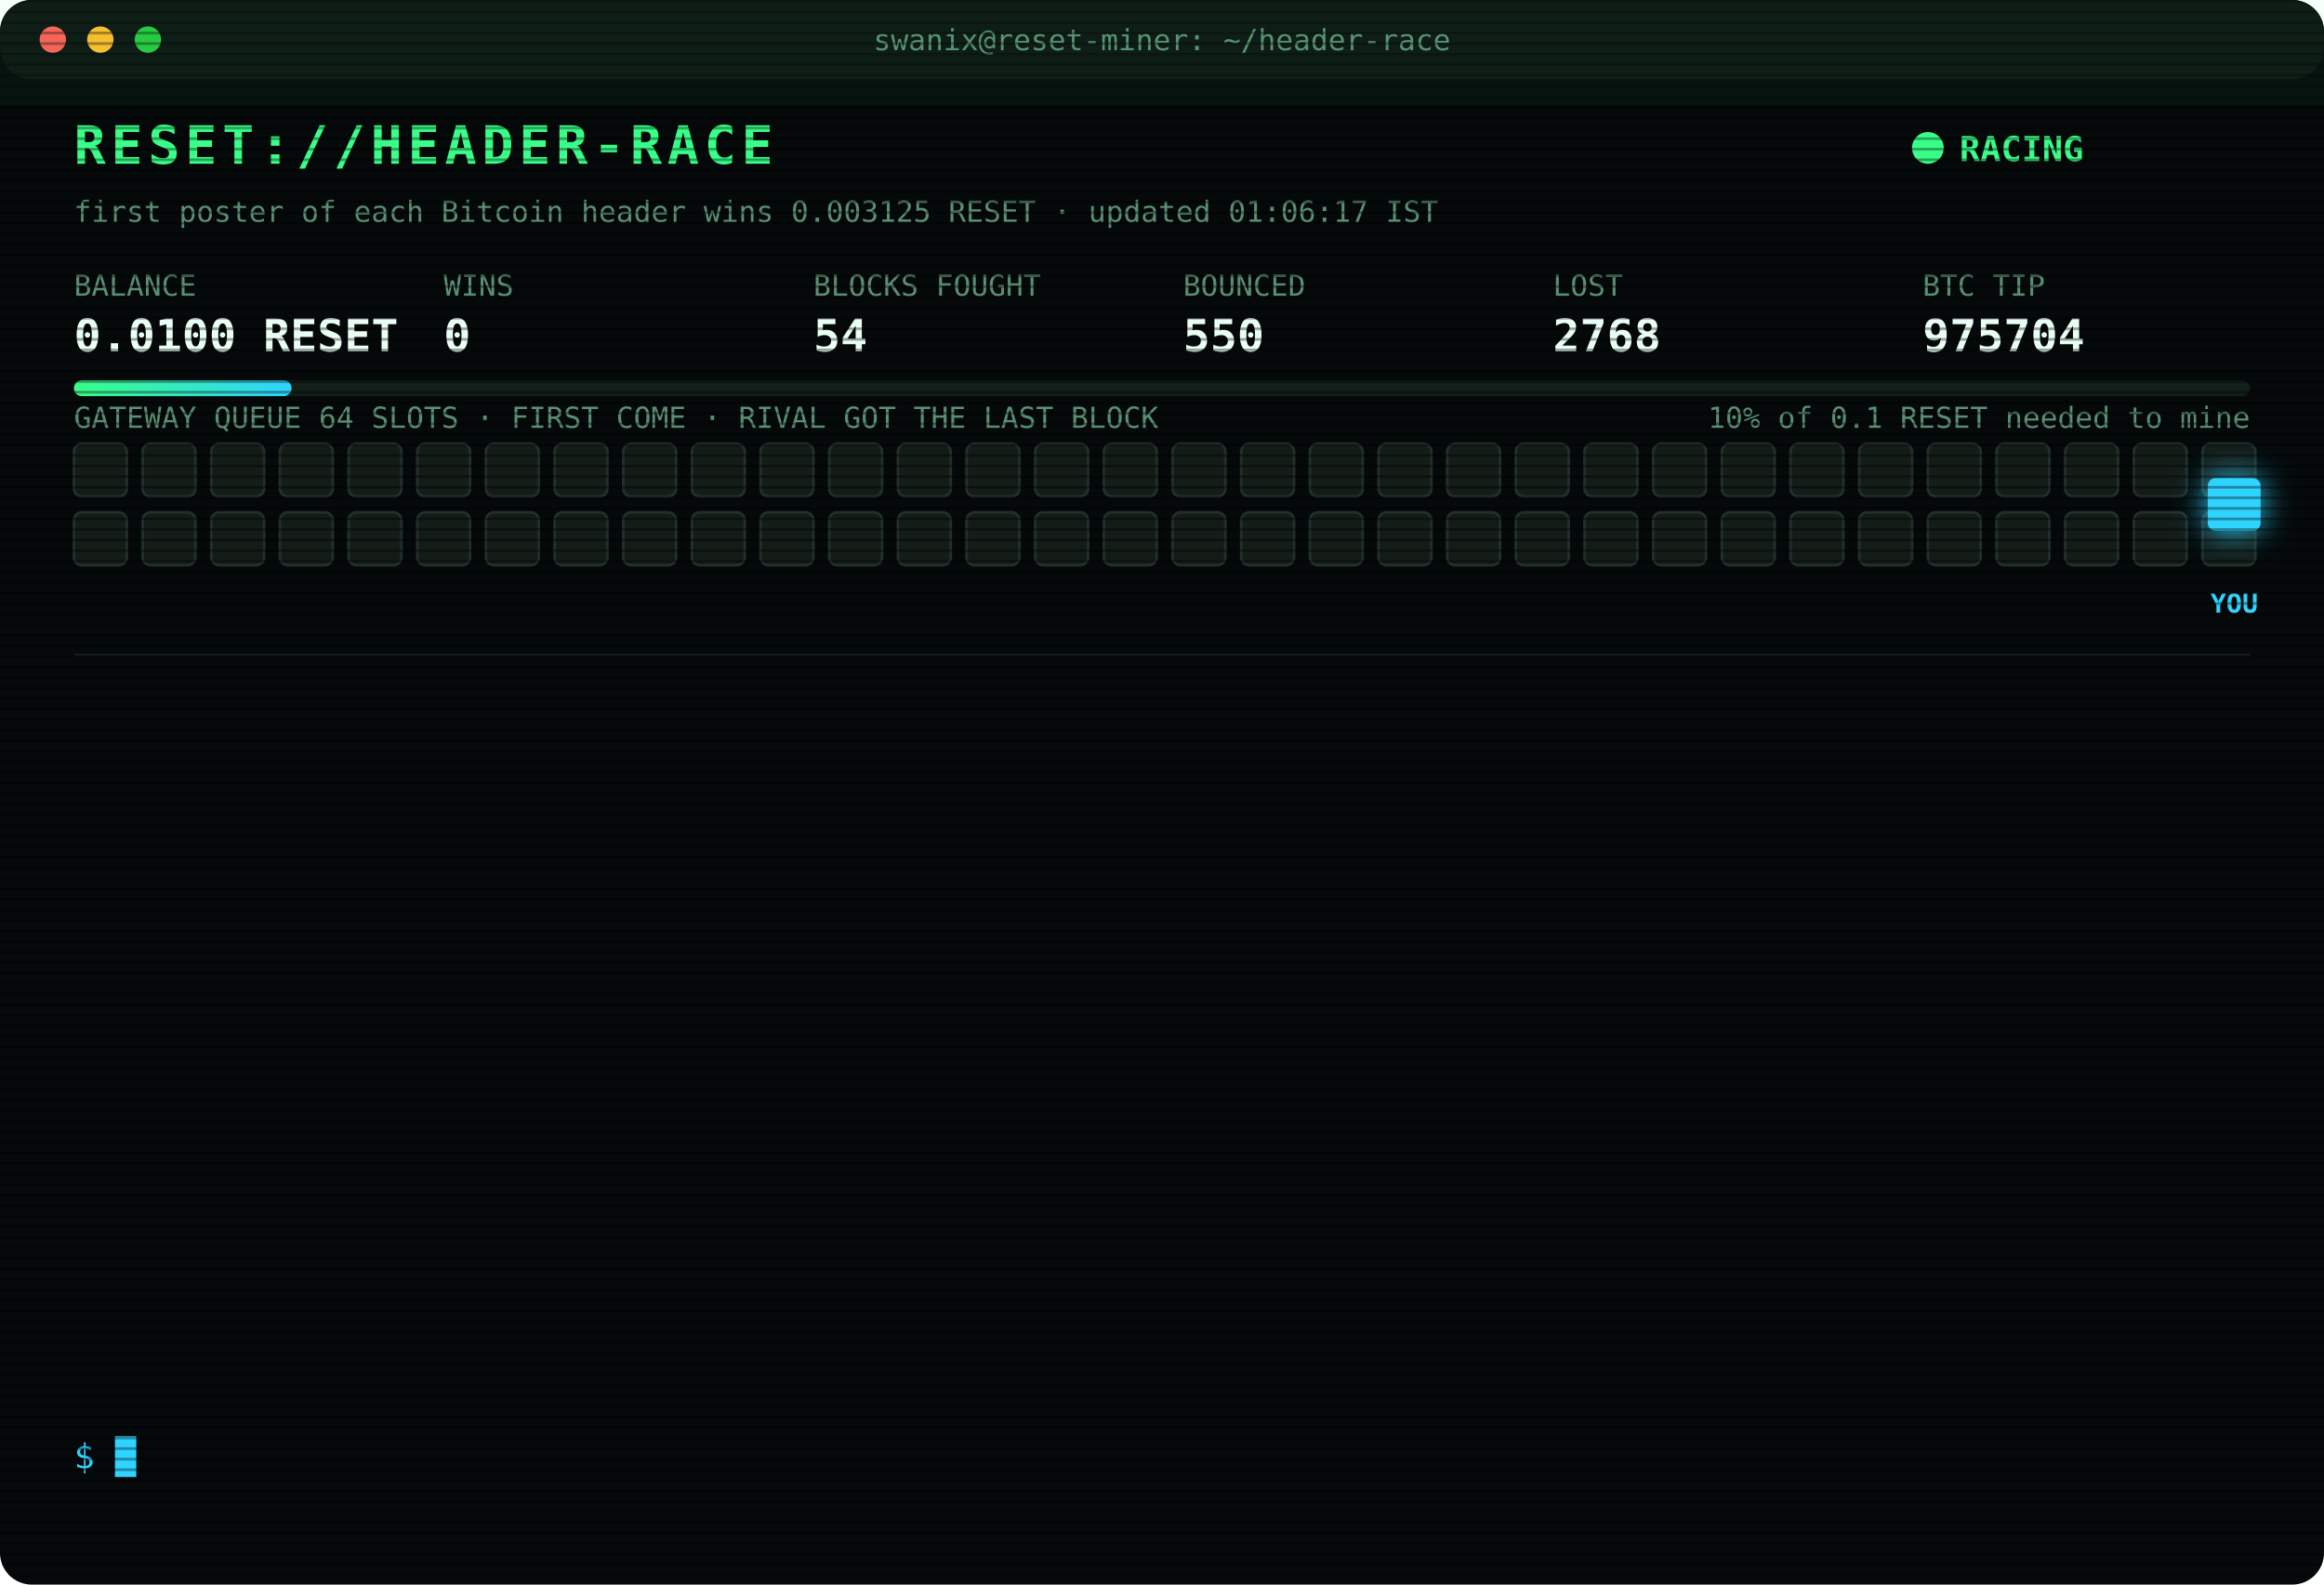
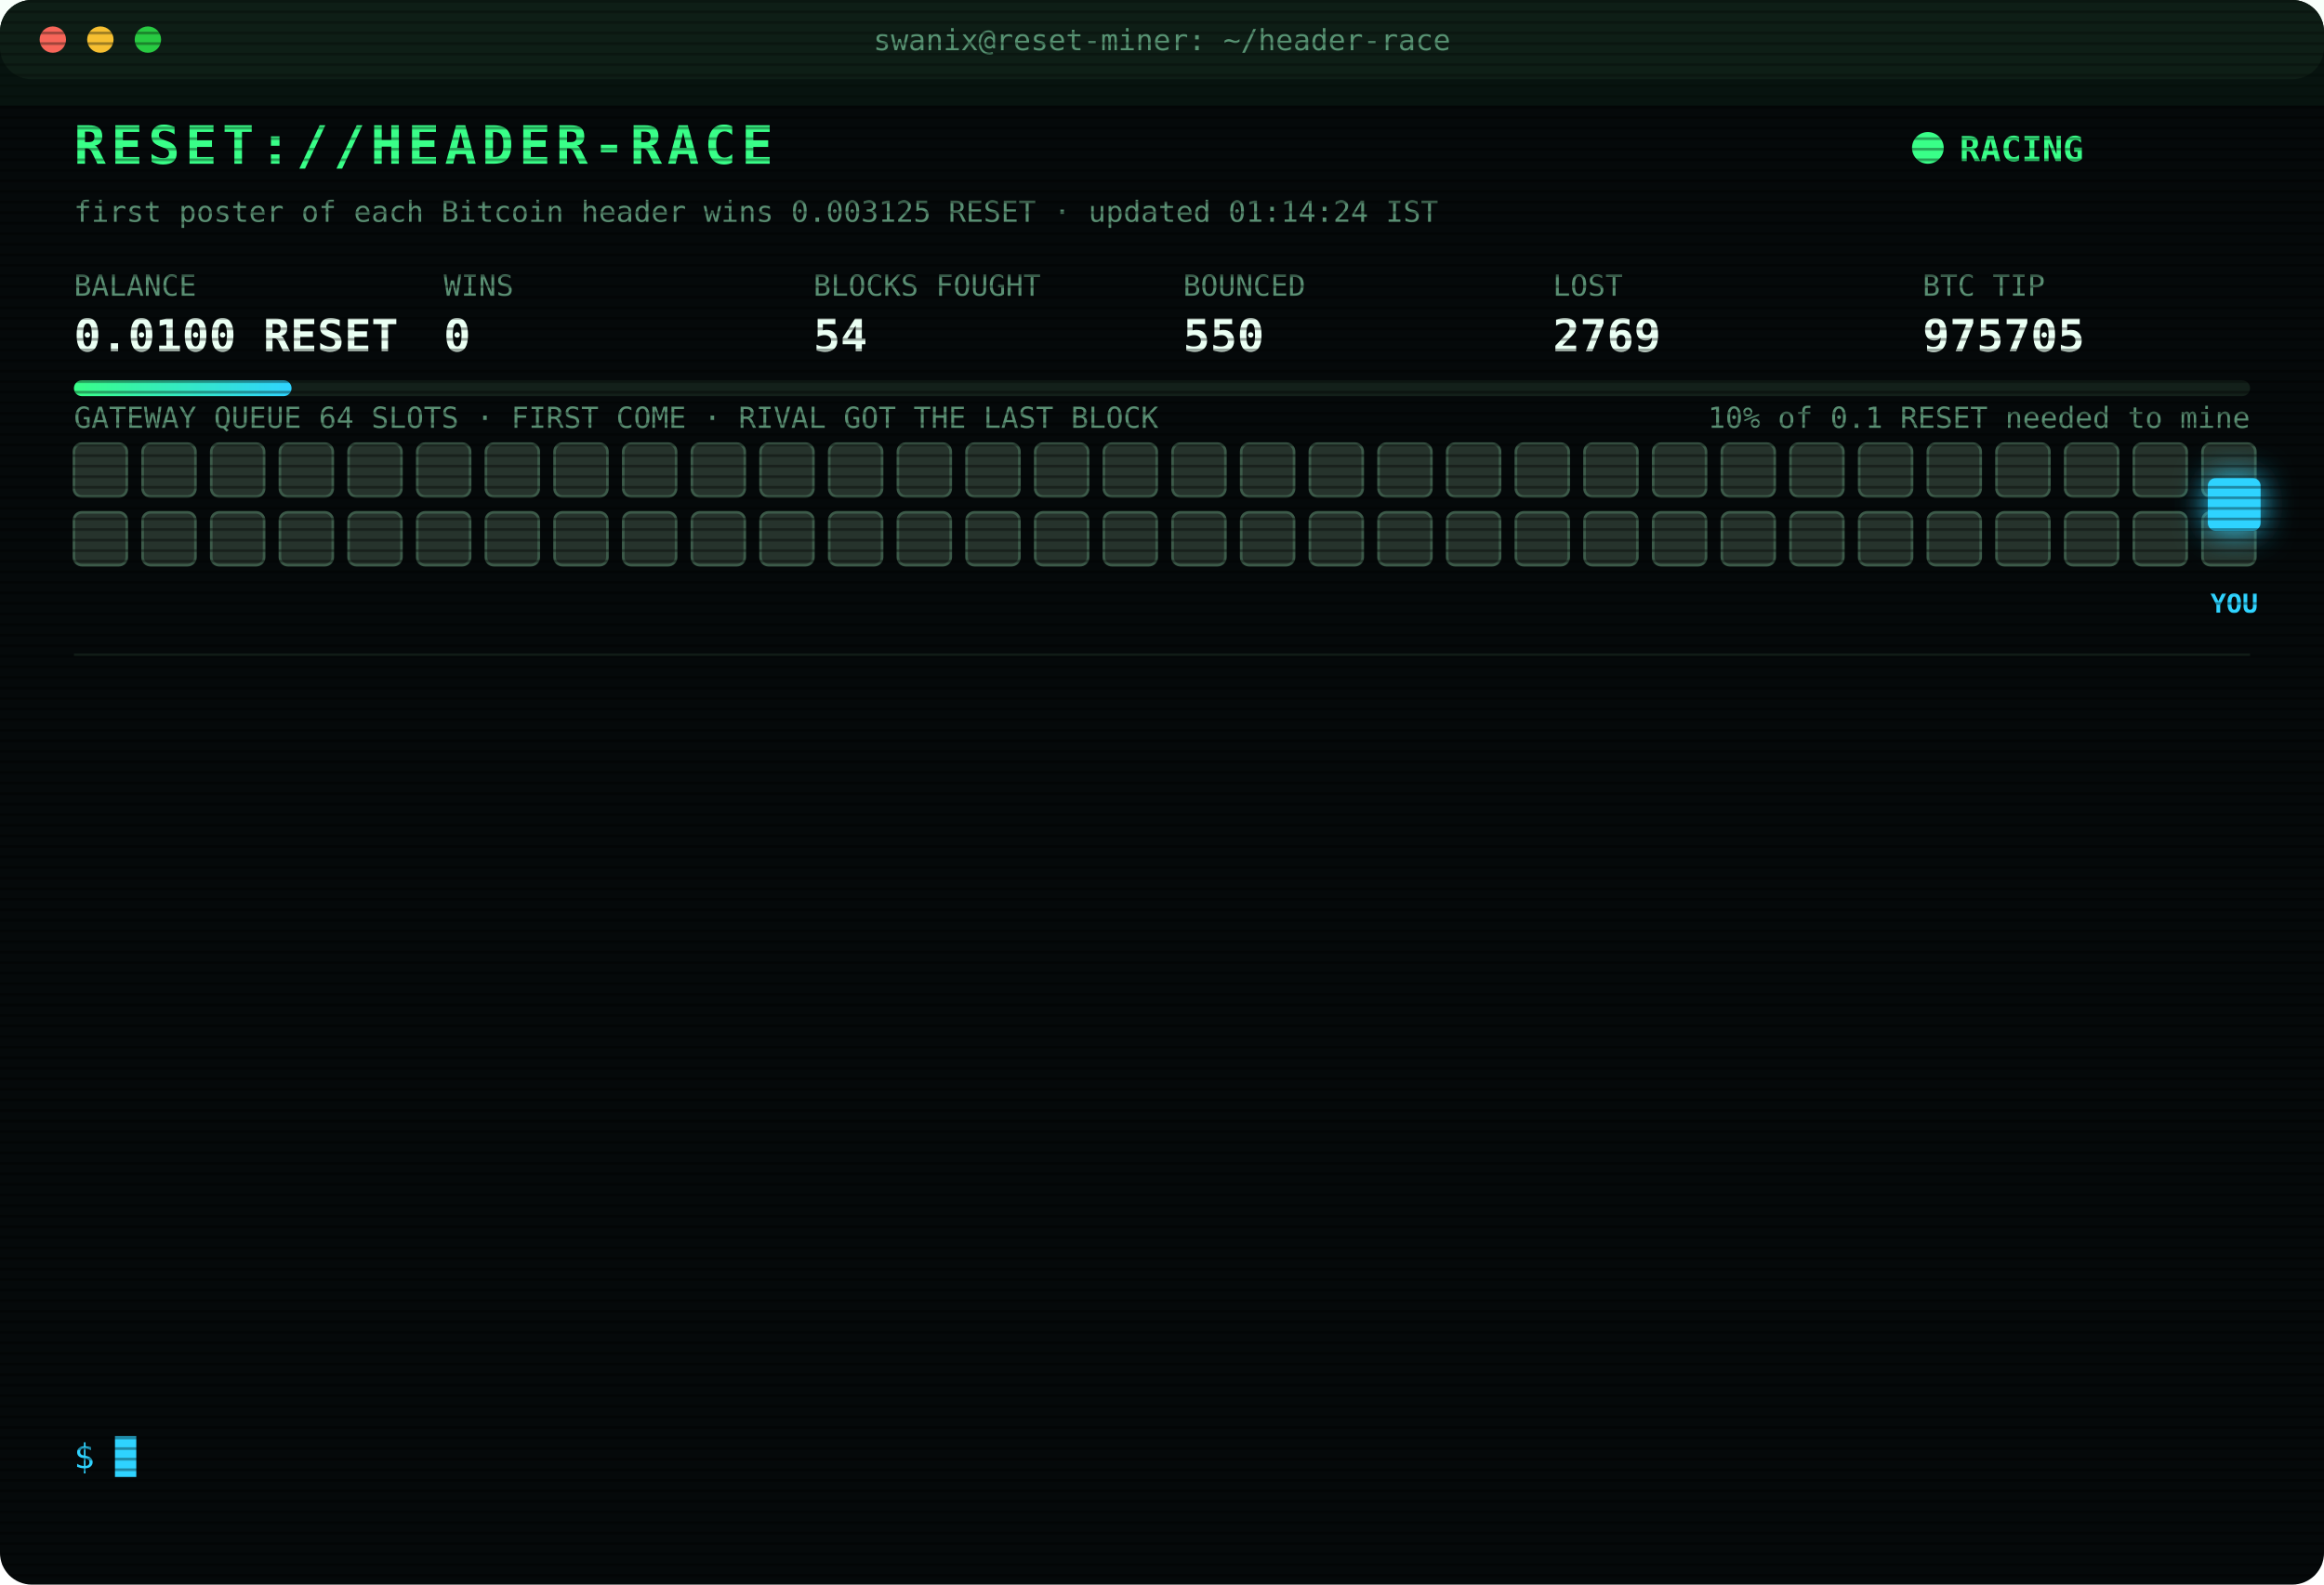
<svg xmlns="http://www.w3.org/2000/svg" width="880" height="600" viewBox="0 0 880 600" font-family="ui-monospace,SFMono-Regular,Menlo,Consolas,monospace">
  <style>
text{font-size:13px;fill:#7CFFB2}
.title{font-size:20px;font-weight:700;fill:#39FF88;letter-spacing:2px;animation:glitch 3s infinite steps(1)}
.sub{fill:#2fd3ff}.k{fill:#5a8f73;font-size:11px}.v{font-size:17px;font-weight:700;fill:#eafff3}
.ts{fill:#3f6b56}.boot{fill:#2fd3ff}.dim{fill:#5a8f73}.bad{fill:#ff4d6d}.warn{fill:#ffd23f}.mag{fill:#ff5cf0}.win{fill:#39FF88;font-weight:700}
.tag{font-size:10px;fill:#2fd3ff;font-weight:700}
.rival{fill:#26332c;stroke:#3c5a49;animation:jam 1.2s infinite alternate}
.idle{fill:#141c18;stroke:#22302a;animation:breathe 4s infinite}
.me{fill:#2fd3ff;filter:drop-shadow(0 0 6px #2fd3ff)}
.hover{animation:nudge 1.1s infinite ease-in-out}.bounce{animation:kick 1.4s infinite}
.ln{opacity:0;animation:in .4s forwards}
.cur{animation:blink 1s infinite steps(1)}
.scan{animation:scan 6s infinite linear}
.led{animation:blink 1.4s infinite}
@keyframes in{from{opacity:0;transform:translateX(-6px)}to{opacity:1;transform:none}}
@keyframes blink{50%{opacity:0}}
@keyframes jam{to{fill:#33463b}}
@keyframes breathe{50%{opacity:.4}}
@keyframes nudge{50%{transform:translateX(-10px)}}
@keyframes kick{0%,100%{transform:none}30%{transform:translateX(-14px)}55%{transform:translateX(10px) translateY(-6px)}}
@keyframes glitch{0%,92%{transform:none}93%{transform:translateX(2px);fill:#ff4d6d}95%{transform:translateX(-2px);fill:#2fd3ff}97%{transform:none}}
@keyframes scan{from{transform:translateY(-40px)}to{transform:translateY(600px)}}
</style>
  <defs>
    <pattern id="sl" width="4" height="4" patternUnits="userSpaceOnUse">
      <rect width="4" height="1" fill="#000" opacity=".35" />
    </pattern>
    <linearGradient id="bar">
      <stop offset="0" stop-color="#39FF88" />
      <stop offset="1" stop-color="#2fd3ff" />
    </linearGradient>
  </defs>
  <rect width="880" height="600" rx="12" fill="#05090a" />
  <rect width="880" height="30" rx="12" fill="#0d1512" />
  <circle cx="20" cy="15" r="5" fill="#ff5f57" />
  <circle cx="38" cy="15" r="5" fill="#febc2e" />
  <circle cx="56" cy="15" r="5" fill="#28c840" />
  <text x="440" y="19" text-anchor="middle" class="k">swanix@reset-miner: ~/header-race</text>
  <text x="28" y="62" class="title">RESET://HEADER-RACE</text>
  <circle class="led" cx="730" cy="56" r="6" fill="#39FF88" />
  <text x="742" y="61" class="win">RACING</text>
-   <text x="28" y="84" class="k">first poster of each Bitcoin header wins 0.003125 RESET · updated 01:06:17 IST</text>
+   <text x="28" y="84" class="k">first poster of each Bitcoin header wins 0.003125 RESET · updated 01:14:24 IST</text>
  <text x="28" y="112" class="k">BALANCE</text>
  <text x="28" y="133" class="v">0.0100 RESET</text>
  <text x="168" y="112" class="k">WINS</text>
  <text x="168" y="133" class="v">0</text>
  <text x="308" y="112" class="k">BLOCKS FOUGHT</text>
  <text x="308" y="133" class="v">54</text>
  <text x="448" y="112" class="k">BOUNCED</text>
  <text x="448" y="133" class="v">550</text>
  <text x="588" y="112" class="k">LOST</text>
-   <text x="588" y="133" class="v">2768</text>
+   <text x="588" y="133" class="v">2769</text>
  <text x="728" y="112" class="k">BTC TIP</text>
-   <text x="728" y="133" class="v">975704</text>
+   <text x="728" y="133" class="v">975705</text>
  <rect x="28" y="144" width="824" height="6" rx="3" fill="#13201a" />
  <rect x="28" y="144" width="82.4" height="6" rx="3" fill="url(#bar)" />
  <text x="852" y="162" text-anchor="end" class="k">10% of 0.1 RESET needed to mine</text>
  <text x="28" y="162" class="k">GATEWAY QUEUE 64 SLOTS · FIRST COME · RIVAL GOT THE LAST BLOCK</text>
-   <rect class="idle" x="28" y="168" width="20" height="20" rx="3" style="animation-delay:0.00s" />
-   <rect class="idle" x="54" y="168" width="20" height="20" rx="3" style="animation-delay:0.05s" />
-   <rect class="idle" x="80" y="168" width="20" height="20" rx="3" style="animation-delay:0.10s" />
-   <rect class="idle" x="106" y="168" width="20" height="20" rx="3" style="animation-delay:0.15s" />
-   <rect class="idle" x="132" y="168" width="20" height="20" rx="3" style="animation-delay:0.20s" />
-   <rect class="idle" x="158" y="168" width="20" height="20" rx="3" style="animation-delay:0.25s" />
-   <rect class="idle" x="184" y="168" width="20" height="20" rx="3" style="animation-delay:0.30s" />
-   <rect class="idle" x="210" y="168" width="20" height="20" rx="3" style="animation-delay:0.35s" />
-   <rect class="idle" x="236" y="168" width="20" height="20" rx="3" style="animation-delay:0.40s" />
-   <rect class="idle" x="262" y="168" width="20" height="20" rx="3" style="animation-delay:0.45s" />
-   <rect class="idle" x="288" y="168" width="20" height="20" rx="3" style="animation-delay:0.50s" />
-   <rect class="idle" x="314" y="168" width="20" height="20" rx="3" style="animation-delay:0.55s" />
-   <rect class="idle" x="340" y="168" width="20" height="20" rx="3" style="animation-delay:0.60s" />
-   <rect class="idle" x="366" y="168" width="20" height="20" rx="3" style="animation-delay:0.65s" />
-   <rect class="idle" x="392" y="168" width="20" height="20" rx="3" style="animation-delay:0.70s" />
-   <rect class="idle" x="418" y="168" width="20" height="20" rx="3" style="animation-delay:0.75s" />
-   <rect class="idle" x="444" y="168" width="20" height="20" rx="3" style="animation-delay:0.80s" />
-   <rect class="idle" x="470" y="168" width="20" height="20" rx="3" style="animation-delay:0.85s" />
-   <rect class="idle" x="496" y="168" width="20" height="20" rx="3" style="animation-delay:0.90s" />
-   <rect class="idle" x="522" y="168" width="20" height="20" rx="3" style="animation-delay:0.95s" />
-   <rect class="idle" x="548" y="168" width="20" height="20" rx="3" style="animation-delay:1.00s" />
-   <rect class="idle" x="574" y="168" width="20" height="20" rx="3" style="animation-delay:1.05s" />
-   <rect class="idle" x="600" y="168" width="20" height="20" rx="3" style="animation-delay:1.10s" />
-   <rect class="idle" x="626" y="168" width="20" height="20" rx="3" style="animation-delay:1.15s" />
-   <rect class="idle" x="652" y="168" width="20" height="20" rx="3" style="animation-delay:1.20s" />
-   <rect class="idle" x="678" y="168" width="20" height="20" rx="3" style="animation-delay:1.25s" />
-   <rect class="idle" x="704" y="168" width="20" height="20" rx="3" style="animation-delay:1.30s" />
-   <rect class="idle" x="730" y="168" width="20" height="20" rx="3" style="animation-delay:1.35s" />
-   <rect class="idle" x="756" y="168" width="20" height="20" rx="3" style="animation-delay:1.40s" />
-   <rect class="idle" x="782" y="168" width="20" height="20" rx="3" style="animation-delay:1.45s" />
-   <rect class="idle" x="808" y="168" width="20" height="20" rx="3" style="animation-delay:1.50s" />
-   <rect class="idle" x="834" y="168" width="20" height="20" rx="3" style="animation-delay:1.55s" />
-   <rect class="idle" x="28" y="194" width="20" height="20" rx="3" style="animation-delay:1.60s" />
-   <rect class="idle" x="54" y="194" width="20" height="20" rx="3" style="animation-delay:1.65s" />
-   <rect class="idle" x="80" y="194" width="20" height="20" rx="3" style="animation-delay:1.70s" />
-   <rect class="idle" x="106" y="194" width="20" height="20" rx="3" style="animation-delay:1.75s" />
-   <rect class="idle" x="132" y="194" width="20" height="20" rx="3" style="animation-delay:1.80s" />
-   <rect class="idle" x="158" y="194" width="20" height="20" rx="3" style="animation-delay:1.85s" />
-   <rect class="idle" x="184" y="194" width="20" height="20" rx="3" style="animation-delay:1.90s" />
-   <rect class="idle" x="210" y="194" width="20" height="20" rx="3" style="animation-delay:1.95s" />
-   <rect class="idle" x="236" y="194" width="20" height="20" rx="3" style="animation-delay:2.00s" />
-   <rect class="idle" x="262" y="194" width="20" height="20" rx="3" style="animation-delay:2.05s" />
-   <rect class="idle" x="288" y="194" width="20" height="20" rx="3" style="animation-delay:2.10s" />
-   <rect class="idle" x="314" y="194" width="20" height="20" rx="3" style="animation-delay:2.15s" />
-   <rect class="idle" x="340" y="194" width="20" height="20" rx="3" style="animation-delay:2.20s" />
-   <rect class="idle" x="366" y="194" width="20" height="20" rx="3" style="animation-delay:2.25s" />
-   <rect class="idle" x="392" y="194" width="20" height="20" rx="3" style="animation-delay:2.30s" />
-   <rect class="idle" x="418" y="194" width="20" height="20" rx="3" style="animation-delay:2.35s" />
-   <rect class="idle" x="444" y="194" width="20" height="20" rx="3" style="animation-delay:2.40s" />
-   <rect class="idle" x="470" y="194" width="20" height="20" rx="3" style="animation-delay:2.45s" />
-   <rect class="idle" x="496" y="194" width="20" height="20" rx="3" style="animation-delay:2.50s" />
-   <rect class="idle" x="522" y="194" width="20" height="20" rx="3" style="animation-delay:2.55s" />
-   <rect class="idle" x="548" y="194" width="20" height="20" rx="3" style="animation-delay:2.60s" />
-   <rect class="idle" x="574" y="194" width="20" height="20" rx="3" style="animation-delay:2.65s" />
-   <rect class="idle" x="600" y="194" width="20" height="20" rx="3" style="animation-delay:2.70s" />
-   <rect class="idle" x="626" y="194" width="20" height="20" rx="3" style="animation-delay:2.75s" />
-   <rect class="idle" x="652" y="194" width="20" height="20" rx="3" style="animation-delay:2.80s" />
-   <rect class="idle" x="678" y="194" width="20" height="20" rx="3" style="animation-delay:2.85s" />
-   <rect class="idle" x="704" y="194" width="20" height="20" rx="3" style="animation-delay:2.90s" />
-   <rect class="idle" x="730" y="194" width="20" height="20" rx="3" style="animation-delay:2.95s" />
-   <rect class="idle" x="756" y="194" width="20" height="20" rx="3" style="animation-delay:3.00s" />
-   <rect class="idle" x="782" y="194" width="20" height="20" rx="3" style="animation-delay:3.05s" />
-   <rect class="idle" x="808" y="194" width="20" height="20" rx="3" style="animation-delay:3.10s" />
-   <rect class="idle" x="834" y="194" width="20" height="20" rx="3" style="animation-delay:3.15s" />
+   <rect class="rival" x="28" y="168" width="20" height="20" rx="3" style="animation-delay:0.00s" />
+   <rect class="rival" x="54" y="168" width="20" height="20" rx="3" style="animation-delay:0.05s" />
+   <rect class="rival" x="80" y="168" width="20" height="20" rx="3" style="animation-delay:0.10s" />
+   <rect class="rival" x="106" y="168" width="20" height="20" rx="3" style="animation-delay:0.15s" />
+   <rect class="rival" x="132" y="168" width="20" height="20" rx="3" style="animation-delay:0.20s" />
+   <rect class="rival" x="158" y="168" width="20" height="20" rx="3" style="animation-delay:0.25s" />
+   <rect class="rival" x="184" y="168" width="20" height="20" rx="3" style="animation-delay:0.30s" />
+   <rect class="rival" x="210" y="168" width="20" height="20" rx="3" style="animation-delay:0.35s" />
+   <rect class="rival" x="236" y="168" width="20" height="20" rx="3" style="animation-delay:0.40s" />
+   <rect class="rival" x="262" y="168" width="20" height="20" rx="3" style="animation-delay:0.45s" />
+   <rect class="rival" x="288" y="168" width="20" height="20" rx="3" style="animation-delay:0.50s" />
+   <rect class="rival" x="314" y="168" width="20" height="20" rx="3" style="animation-delay:0.55s" />
+   <rect class="rival" x="340" y="168" width="20" height="20" rx="3" style="animation-delay:0.60s" />
+   <rect class="rival" x="366" y="168" width="20" height="20" rx="3" style="animation-delay:0.65s" />
+   <rect class="rival" x="392" y="168" width="20" height="20" rx="3" style="animation-delay:0.70s" />
+   <rect class="rival" x="418" y="168" width="20" height="20" rx="3" style="animation-delay:0.75s" />
+   <rect class="rival" x="444" y="168" width="20" height="20" rx="3" style="animation-delay:0.80s" />
+   <rect class="rival" x="470" y="168" width="20" height="20" rx="3" style="animation-delay:0.85s" />
+   <rect class="rival" x="496" y="168" width="20" height="20" rx="3" style="animation-delay:0.90s" />
+   <rect class="rival" x="522" y="168" width="20" height="20" rx="3" style="animation-delay:0.95s" />
+   <rect class="rival" x="548" y="168" width="20" height="20" rx="3" style="animation-delay:1.00s" />
+   <rect class="rival" x="574" y="168" width="20" height="20" rx="3" style="animation-delay:1.05s" />
+   <rect class="rival" x="600" y="168" width="20" height="20" rx="3" style="animation-delay:1.10s" />
+   <rect class="rival" x="626" y="168" width="20" height="20" rx="3" style="animation-delay:1.15s" />
+   <rect class="rival" x="652" y="168" width="20" height="20" rx="3" style="animation-delay:1.20s" />
+   <rect class="rival" x="678" y="168" width="20" height="20" rx="3" style="animation-delay:1.25s" />
+   <rect class="rival" x="704" y="168" width="20" height="20" rx="3" style="animation-delay:1.30s" />
+   <rect class="rival" x="730" y="168" width="20" height="20" rx="3" style="animation-delay:1.35s" />
+   <rect class="rival" x="756" y="168" width="20" height="20" rx="3" style="animation-delay:1.40s" />
+   <rect class="rival" x="782" y="168" width="20" height="20" rx="3" style="animation-delay:1.45s" />
+   <rect class="rival" x="808" y="168" width="20" height="20" rx="3" style="animation-delay:1.50s" />
+   <rect class="rival" x="834" y="168" width="20" height="20" rx="3" style="animation-delay:1.55s" />
+   <rect class="rival" x="28" y="194" width="20" height="20" rx="3" style="animation-delay:1.60s" />
+   <rect class="rival" x="54" y="194" width="20" height="20" rx="3" style="animation-delay:1.65s" />
+   <rect class="rival" x="80" y="194" width="20" height="20" rx="3" style="animation-delay:1.70s" />
+   <rect class="rival" x="106" y="194" width="20" height="20" rx="3" style="animation-delay:1.75s" />
+   <rect class="rival" x="132" y="194" width="20" height="20" rx="3" style="animation-delay:1.80s" />
+   <rect class="rival" x="158" y="194" width="20" height="20" rx="3" style="animation-delay:1.85s" />
+   <rect class="rival" x="184" y="194" width="20" height="20" rx="3" style="animation-delay:1.90s" />
+   <rect class="rival" x="210" y="194" width="20" height="20" rx="3" style="animation-delay:1.95s" />
+   <rect class="rival" x="236" y="194" width="20" height="20" rx="3" style="animation-delay:2.00s" />
+   <rect class="rival" x="262" y="194" width="20" height="20" rx="3" style="animation-delay:2.05s" />
+   <rect class="rival" x="288" y="194" width="20" height="20" rx="3" style="animation-delay:2.10s" />
+   <rect class="rival" x="314" y="194" width="20" height="20" rx="3" style="animation-delay:2.15s" />
+   <rect class="rival" x="340" y="194" width="20" height="20" rx="3" style="animation-delay:2.20s" />
+   <rect class="rival" x="366" y="194" width="20" height="20" rx="3" style="animation-delay:2.25s" />
+   <rect class="rival" x="392" y="194" width="20" height="20" rx="3" style="animation-delay:2.30s" />
+   <rect class="rival" x="418" y="194" width="20" height="20" rx="3" style="animation-delay:2.35s" />
+   <rect class="rival" x="444" y="194" width="20" height="20" rx="3" style="animation-delay:2.40s" />
+   <rect class="rival" x="470" y="194" width="20" height="20" rx="3" style="animation-delay:2.45s" />
+   <rect class="rival" x="496" y="194" width="20" height="20" rx="3" style="animation-delay:2.50s" />
+   <rect class="rival" x="522" y="194" width="20" height="20" rx="3" style="animation-delay:2.55s" />
+   <rect class="rival" x="548" y="194" width="20" height="20" rx="3" style="animation-delay:2.60s" />
+   <rect class="rival" x="574" y="194" width="20" height="20" rx="3" style="animation-delay:2.65s" />
+   <rect class="rival" x="600" y="194" width="20" height="20" rx="3" style="animation-delay:2.70s" />
+   <rect class="rival" x="626" y="194" width="20" height="20" rx="3" style="animation-delay:2.75s" />
+   <rect class="rival" x="652" y="194" width="20" height="20" rx="3" style="animation-delay:2.80s" />
+   <rect class="rival" x="678" y="194" width="20" height="20" rx="3" style="animation-delay:2.85s" />
+   <rect class="rival" x="704" y="194" width="20" height="20" rx="3" style="animation-delay:2.90s" />
+   <rect class="rival" x="730" y="194" width="20" height="20" rx="3" style="animation-delay:2.95s" />
+   <rect class="rival" x="756" y="194" width="20" height="20" rx="3" style="animation-delay:3.00s" />
+   <rect class="rival" x="782" y="194" width="20" height="20" rx="3" style="animation-delay:3.05s" />
+   <rect class="rival" x="808" y="194" width="20" height="20" rx="3" style="animation-delay:3.10s" />
+   <rect class="rival" x="834" y="194" width="20" height="20" rx="3" style="animation-delay:3.15s" />
  <g class="hover">
    <rect class="me" x="836" y="181" width="20" height="20" rx="3" />
    <text class="tag" x="846" y="232" text-anchor="middle">YOU</text>
  </g>
  <line x1="28" x2="852" y1="248" y2="248" stroke="#13201a" />
  <g class="ln" style="animation-delay:0.40s">
-     <text x="28" y="270" class="ts">20:31:30</text>
-     <text x="104" y="270" class="bad">[LOST] #975690 taken by a rival miner</text>
+     <text x="28" y="270" class="ts">20:37:04</text>
+     <text x="104" y="270" class="bad">[LOST] #975691 taken by a rival miner</text>
  </g>
  <g class="ln" style="animation-delay:0.65s">
-     <text x="28" y="292" class="ts">20:37:04</text>
-     <text x="104" y="292" class="bad">[LOST] #975691 taken by a rival miner</text>
+     <text x="28" y="292" class="ts">21:05:36</text>
+     <text x="104" y="292" class="bad">[LOST] #975692 taken by a rival miner</text>
  </g>
  <g class="ln" style="animation-delay:0.90s">
-     <text x="28" y="314" class="ts">21:05:36</text>
-     <text x="104" y="314" class="bad">[LOST] #975692 taken by a rival miner</text>
+     <text x="28" y="314" class="ts">21:33:55</text>
+     <text x="104" y="314" class="bad">[LOST] #975693 taken by a rival miner</text>
  </g>
  <g class="ln" style="animation-delay:1.15s">
-     <text x="28" y="336" class="ts">21:33:55</text>
-     <text x="104" y="336" class="bad">[LOST] #975693 taken by a rival miner</text>
+     <text x="28" y="336" class="ts">21:56:00</text>
+     <text x="104" y="336" class="bad">[LOST] #975694 taken by a rival miner</text>
  </g>
  <g class="ln" style="animation-delay:1.40s">
-     <text x="28" y="358" class="ts">21:56:00</text>
-     <text x="104" y="358" class="bad">[LOST] #975694 taken by a rival miner</text>
+     <text x="28" y="358" class="ts">22:09:19</text>
+     <text x="104" y="358" class="bad">[LOST] #975695 taken by a rival miner</text>
  </g>
  <g class="ln" style="animation-delay:1.65s">
-     <text x="28" y="380" class="ts">22:09:19</text>
-     <text x="104" y="380" class="bad">[LOST] #975695 taken by a rival miner</text>
+     <text x="28" y="380" class="ts">22:37:34</text>
+     <text x="104" y="380" class="bad">[LOST] #975696 taken by a rival miner</text>
  </g>
  <g class="ln" style="animation-delay:1.90s">
-     <text x="28" y="402" class="ts">22:37:34</text>
-     <text x="104" y="402" class="bad">[LOST] #975696 taken by a rival miner</text>
+     <text x="28" y="402" class="ts">23:12:21</text>
+     <text x="104" y="402" class="bad">[LOST] #975697 taken by a rival miner</text>
  </g>
  <g class="ln" style="animation-delay:2.15s">
-     <text x="28" y="424" class="ts">23:12:21</text>
-     <text x="104" y="424" class="bad">[LOST] #975697 taken by a rival miner</text>
+     <text x="28" y="424" class="ts">23:40:46</text>
+     <text x="104" y="424" class="dim">[STINT END] calls 740 · wins 0</text>
  </g>
  <g class="ln" style="animation-delay:2.40s">
-     <text x="28" y="446" class="ts">23:40:46</text>
-     <text x="104" y="446" class="dim">[STINT END] calls 740 · wins 0</text>
+     <text x="28" y="446" class="ts">23:45:26</text>
+     <text x="104" y="446" class="boot">[BOOT] racer v3 online · 3 feeds · stint 340m</text>
  </g>
  <g class="ln" style="animation-delay:2.65s">
-     <text x="28" y="468" class="ts">23:45:26</text>
-     <text x="104" y="468" class="boot">[BOOT] racer v3 online · 3 feeds · stint 340m</text>
+     <text x="28" y="468" class="ts">00:01:11</text>
+     <text x="104" y="468" class="bad">[LOST] #975701 taken by a rival miner</text>
  </g>
  <g class="ln" style="animation-delay:2.90s">
-     <text x="28" y="490" class="ts">00:01:11</text>
-     <text x="104" y="490" class="bad">[LOST] #975701 taken by a rival miner</text>
+     <text x="28" y="490" class="ts">00:20:40</text>
+     <text x="104" y="490" class="bad">[LOST] #975703 taken by a rival miner</text>
  </g>
  <g class="ln" style="animation-delay:3.15s">
-     <text x="28" y="512" class="ts">00:20:40</text>
-     <text x="104" y="512" class="bad">[LOST] #975703 taken by a rival miner</text>
+     <text x="28" y="512" class="ts">01:06:17</text>
+     <text x="104" y="512" class="bad">[LOST] #975704 taken by a rival miner</text>
  </g>
  <g class="ln" style="animation-delay:3.40s">
-     <text x="28" y="534" class="ts">01:06:17</text>
-     <text x="104" y="534" class="bad">[LOST] #975704 taken by a rival miner</text>
+     <text x="28" y="534" class="ts">01:14:24</text>
+     <text x="104" y="534" class="bad">[LOST] #975705 taken by a rival miner</text>
  </g>
  <text x="28" y="556" class="sub">$ <tspan class="cur">█</tspan>
  </text>
  <rect width="880" height="600" rx="12" fill="url(#sl)" pointer-events="none" />
  <rect class="scan" width="880" height="40" fill="#39FF88" opacity=".04" />
</svg>
